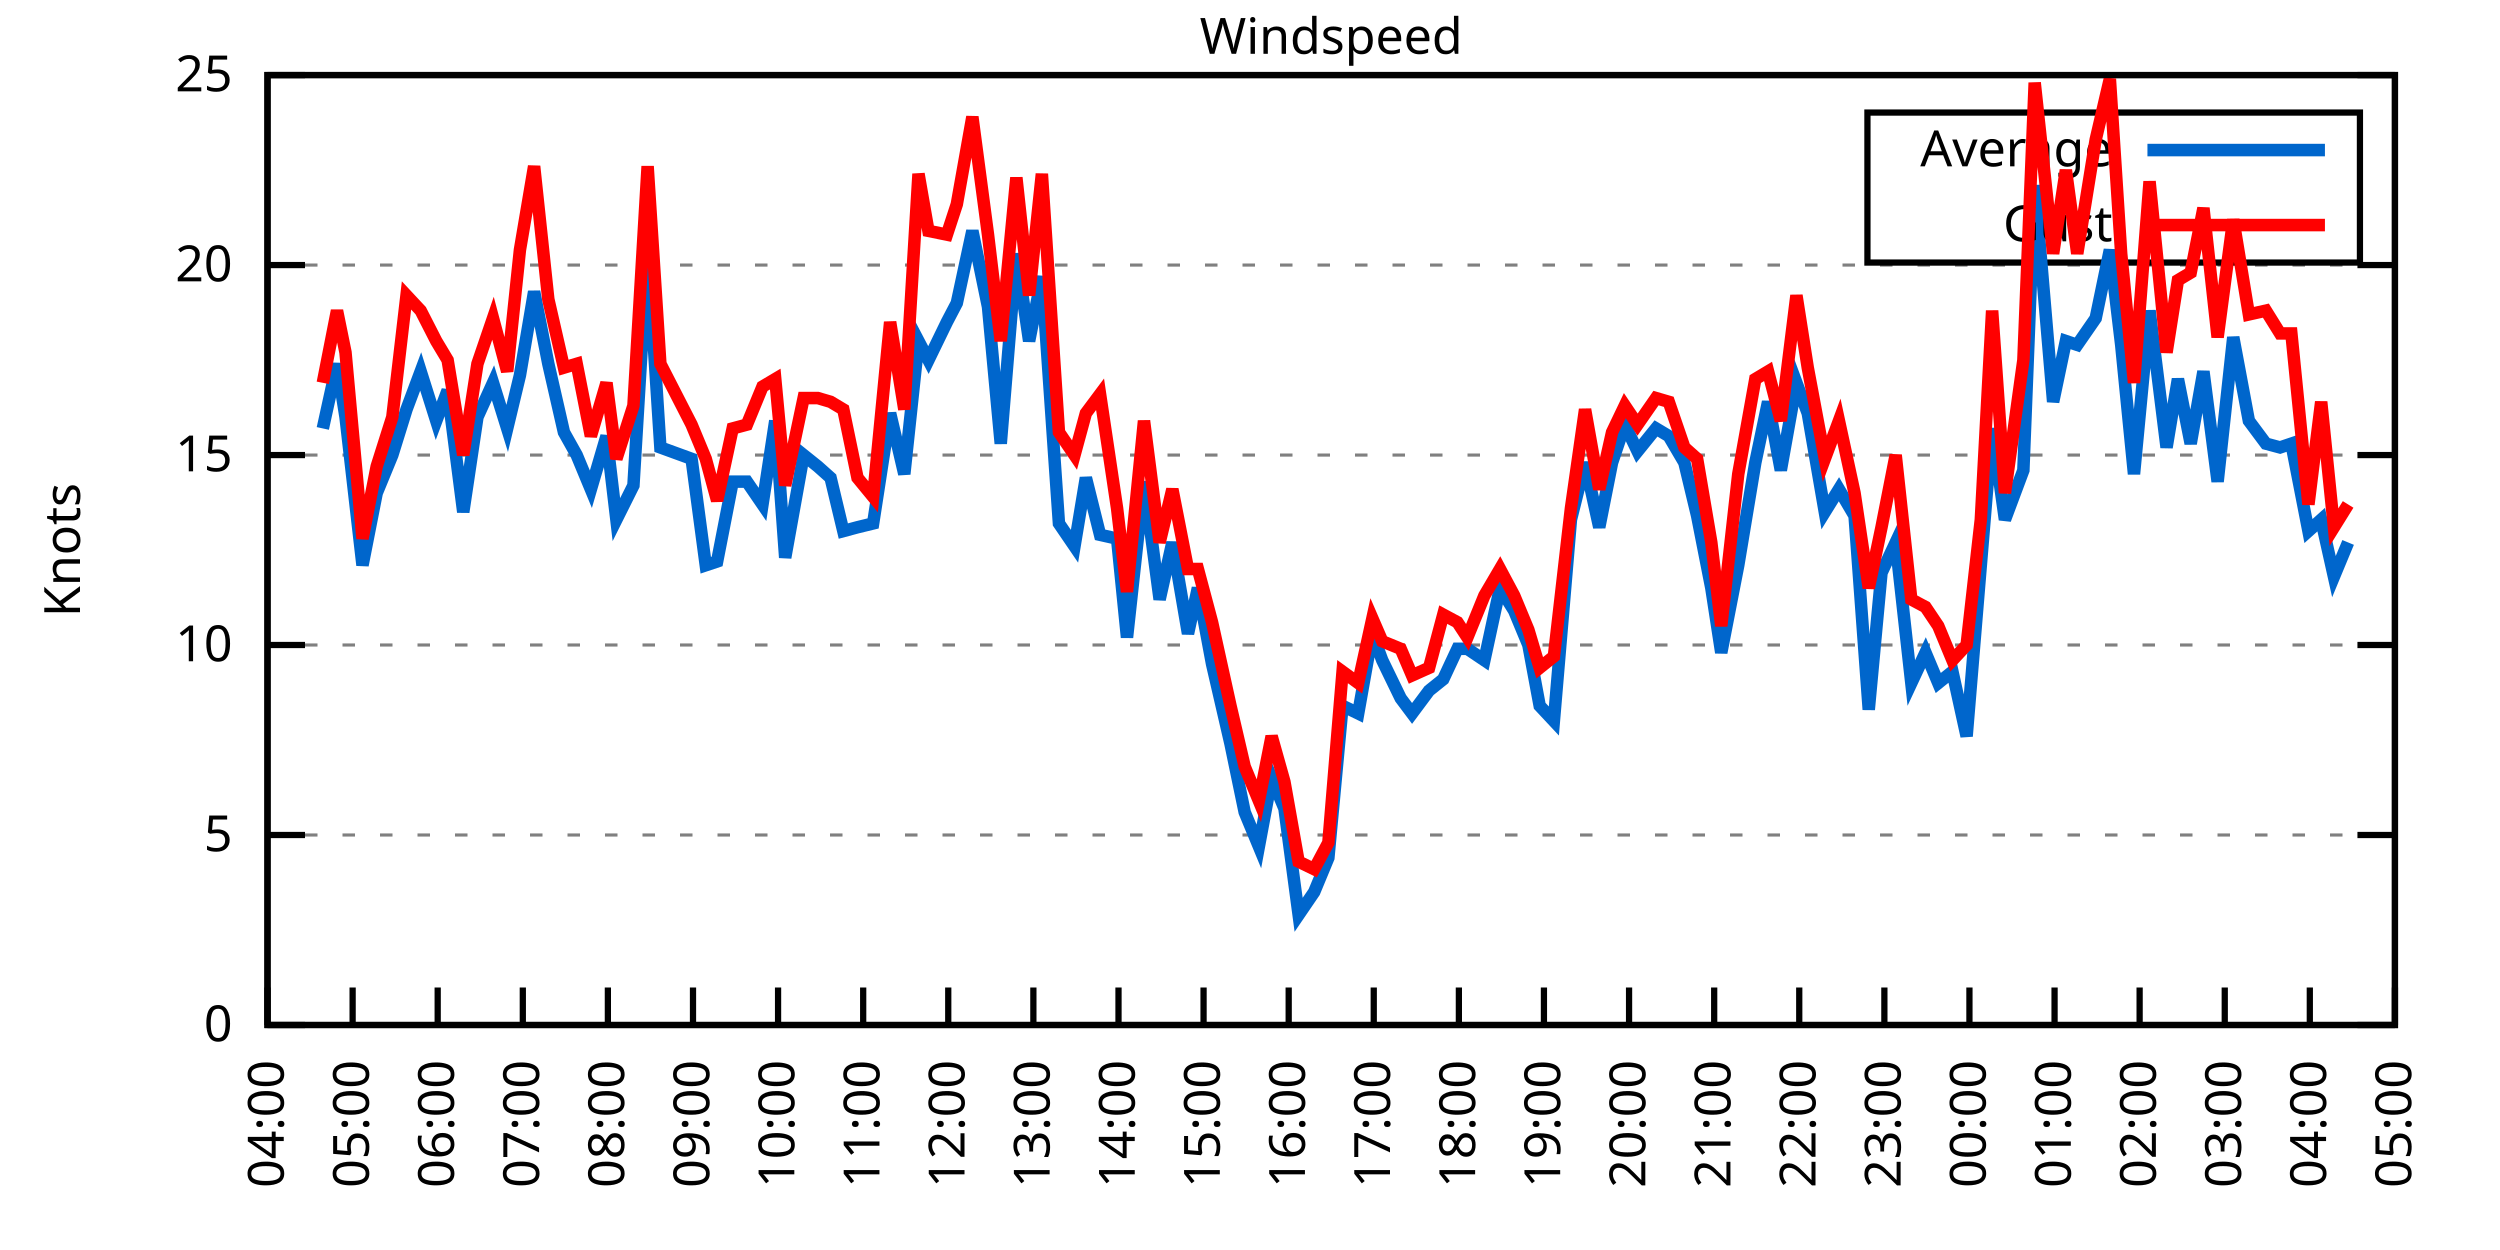
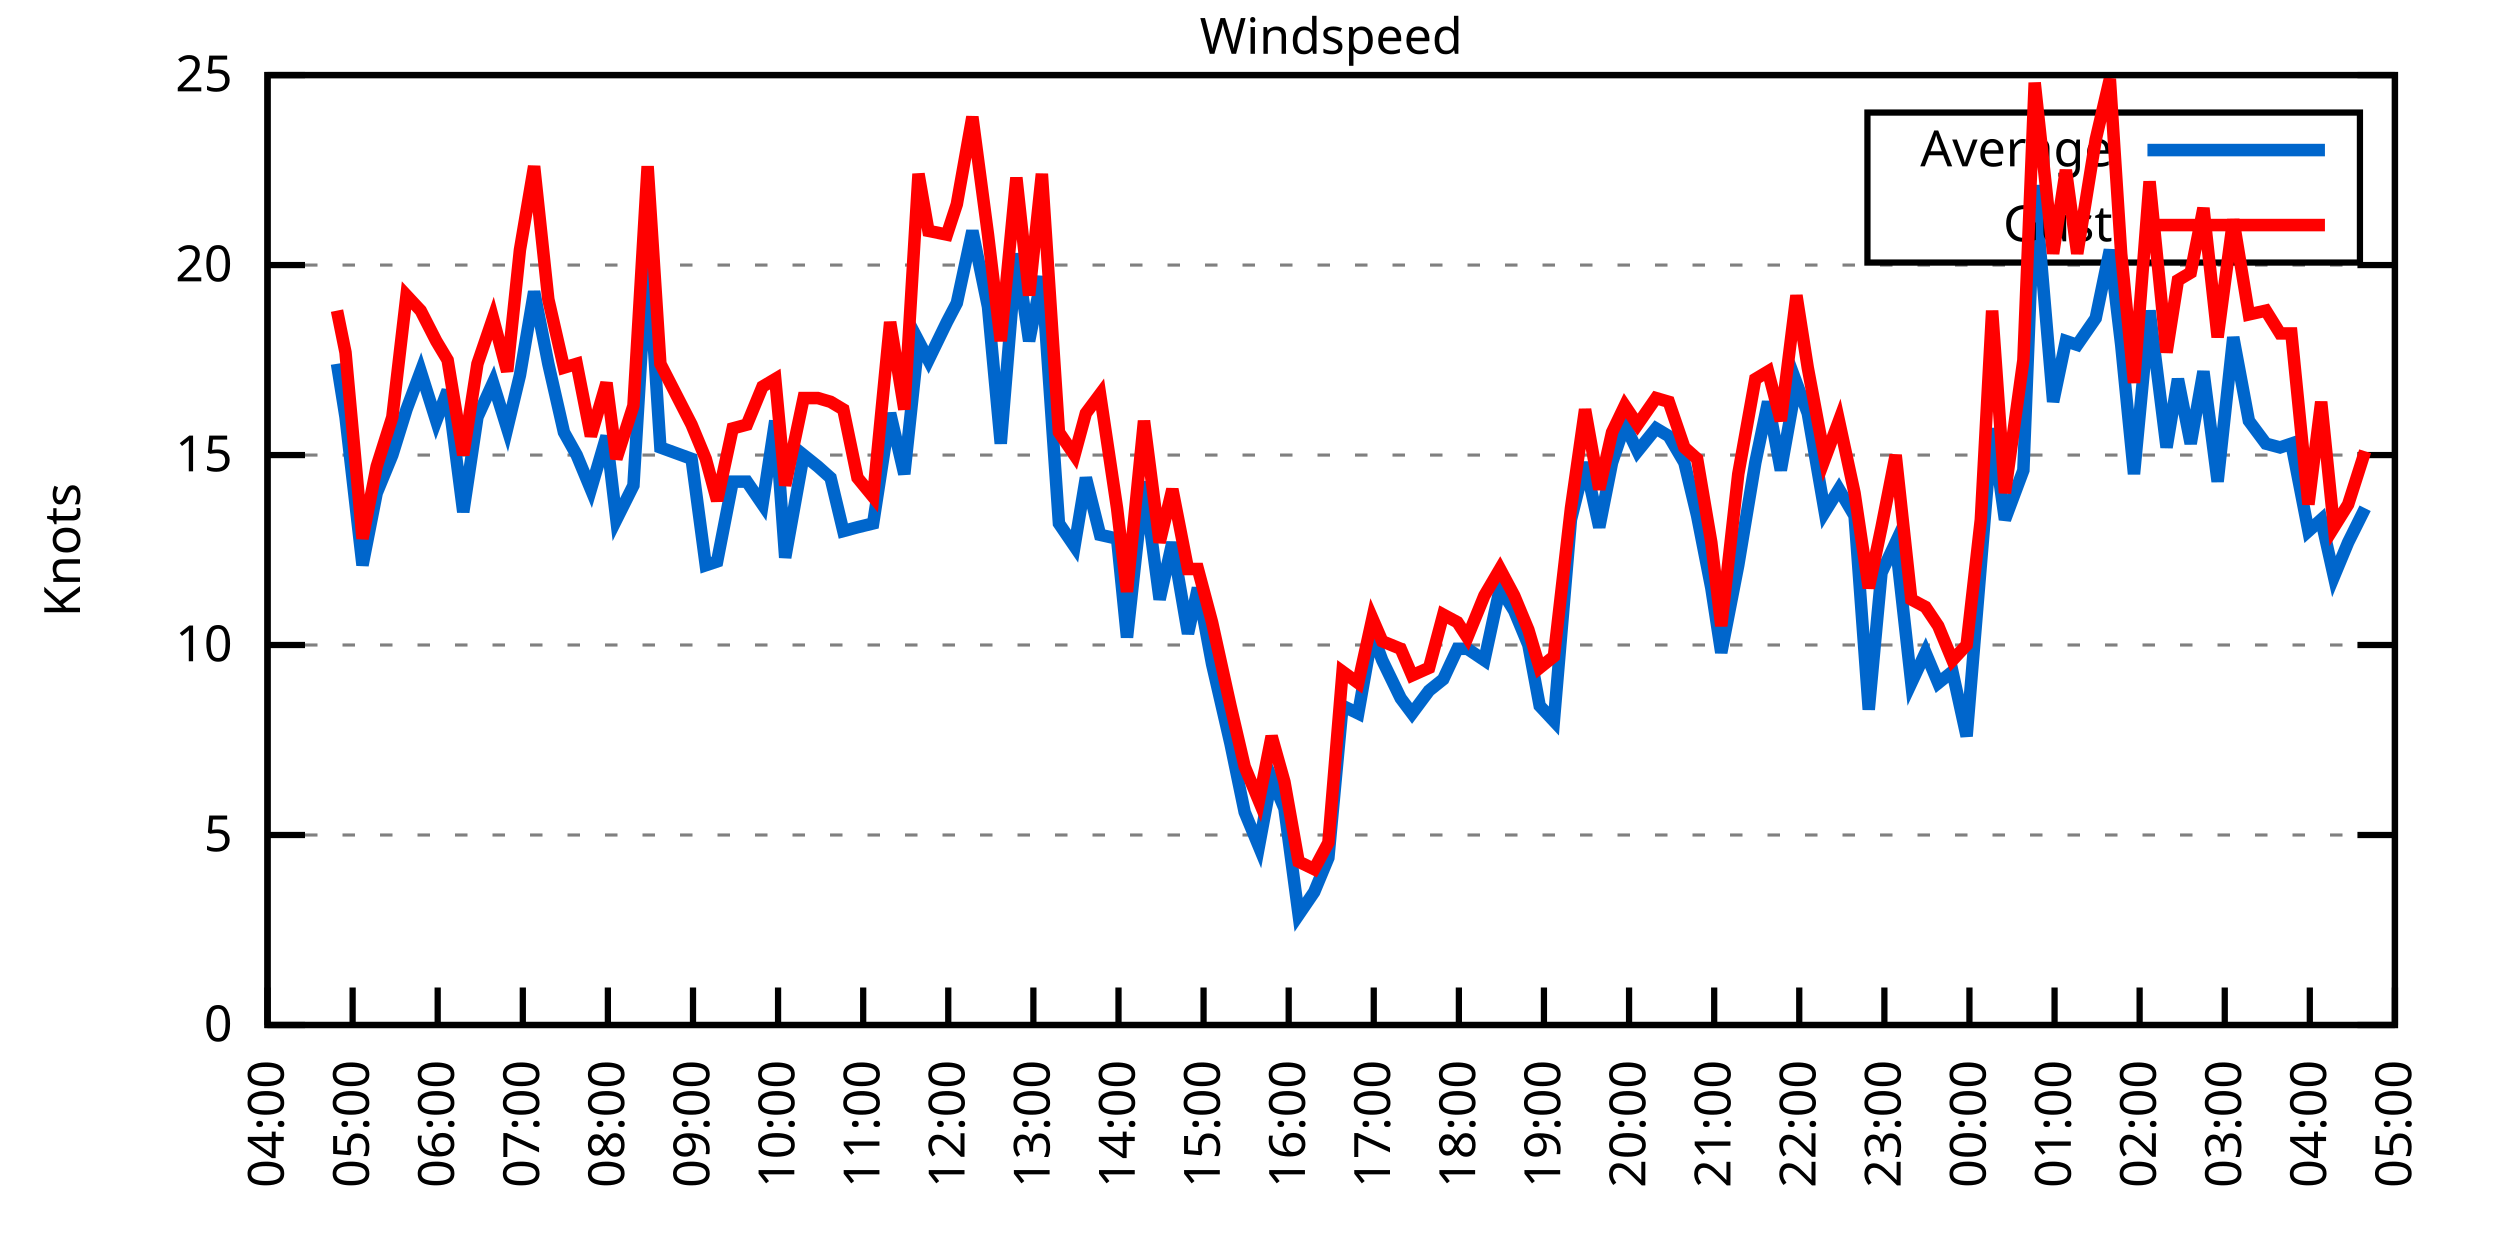
<svg xmlns="http://www.w3.org/2000/svg" xmlns:xlink="http://www.w3.org/1999/xlink" width="400" height="200" viewBox="0 0 400 200">
  <g id="gnuplot_canvas">
    <rect x="0" y="0" width="400" height="200" fill="none" />
    <defs>
      <circle id="gpDot" r="0.5" stroke-width="0.5" stroke="currentColor" />
      <path id="gpPt0" stroke-width="0.333" stroke="currentColor" d="M-1,0 h2 M0,-1 v2" />
      <path id="gpPt1" stroke-width="0.333" stroke="currentColor" d="M-1,-1 L1,1 M1,-1 L-1,1" />
      <path id="gpPt2" stroke-width="0.333" stroke="currentColor" d="M-1,0 L1,0 M0,-1 L0,1 M-1,-1 L1,1 M-1,1 L1,-1" />
      <rect id="gpPt3" stroke-width="0.333" stroke="currentColor" x="-1" y="-1" width="2" height="2" />
      <rect id="gpPt4" stroke-width="0.333" stroke="currentColor" fill="currentColor" x="-1" y="-1" width="2" height="2" />
      <circle id="gpPt5" stroke-width="0.333" stroke="currentColor" cx="0" cy="0" r="1" />
      <use xlink:href="#gpPt5" id="gpPt6" fill="currentColor" stroke="none" />
      <path id="gpPt7" stroke-width="0.333" stroke="currentColor" d="M0,-1.33 L-1.33,0.67 L1.33,0.67 z" />
      <use xlink:href="#gpPt7" id="gpPt8" fill="currentColor" stroke="none" />
      <use xlink:href="#gpPt7" id="gpPt9" stroke="currentColor" transform="rotate(180)" />
      <use xlink:href="#gpPt9" id="gpPt10" fill="currentColor" stroke="none" />
      <use xlink:href="#gpPt3" id="gpPt11" stroke="currentColor" transform="rotate(45)" />
      <use xlink:href="#gpPt11" id="gpPt12" fill="currentColor" stroke="none" />
      <path id="gpPt13" stroke-width="0.333" stroke="currentColor" d="M0,1.330 L1.265,0.411 L0.782,-1.067 L-0.782,-1.076 L-1.265,0.411 z" />
      <use xlink:href="#gpPt13" id="gpPt14" fill="currentColor" stroke="none" />
      <filter id="textbox" filterUnits="objectBoundingBox" x="0" y="0" height="1" width="1">
        <feFlood flood-color="white" flood-opacity="1" result="bgnd" />
        <feComposite in="SourceGraphic" in2="bgnd" operator="atop" />
      </filter>
      <filter id="greybox" filterUnits="objectBoundingBox" x="0" y="0" height="1" width="1">
        <feFlood flood-color="lightgrey" flood-opacity="1" result="grey" />
        <feComposite in="SourceGraphic" in2="grey" operator="atop" />
      </filter>
    </defs>
    <g fill="none" color="white" stroke="currentColor" stroke-width="1.00" stroke-linecap="butt" stroke-linejoin="miter">
</g>
    <g fill="none" color="black" stroke="currentColor" stroke-width="1.00" stroke-linecap="butt" stroke-linejoin="miter">
      <g stroke="none" shape-rendering="crispEdges">
        <polygon fill="rgb(255, 255, 255)" points="42.80,164.00 383.18,164.00 383.18,12.02 42.80,12.02 " />
      </g>
    </g>
    <g fill="none" color="black" stroke="currentColor" stroke-width="1.00" stroke-linecap="butt" stroke-linejoin="miter">
</g>
    <g fill="none" color="black" stroke="black" stroke-width="0.50" stroke-linecap="butt" stroke-linejoin="miter">
</g>
    <g fill="none" color="gray" stroke="currentColor" stroke-width="0.50" stroke-linecap="butt" stroke-linejoin="miter">
      <path stroke="gray" stroke-dasharray="2,4" class="gridline" d="M42.80,164.00 L383.19,164.00  " />
    </g>
    <g fill="none" color="gray" stroke="gray" stroke-width="1.00" stroke-linecap="butt" stroke-linejoin="miter">
</g>
    <g fill="none" color="black" stroke="currentColor" stroke-width="1.00" stroke-linecap="butt" stroke-linejoin="miter">
      <path stroke="black" d="M42.80,164.00 L48.80,164.00 M383.19,164.00 L377.19,164.00  " />
      <g transform="translate(37.20,166.60)" stroke="none" fill="black" font-family="Sans" font-size="8.00" text-anchor="end">
        <text>
          <tspan font-family="Sans"> 0</tspan>
        </text>
      </g>
    </g>
    <g fill="none" color="black" stroke="currentColor" stroke-width="1.00" stroke-linecap="butt" stroke-linejoin="miter">
</g>
    <g fill="none" color="black" stroke="black" stroke-width="0.50" stroke-linecap="butt" stroke-linejoin="miter">
</g>
    <g fill="none" color="gray" stroke="currentColor" stroke-width="0.50" stroke-linecap="butt" stroke-linejoin="miter">
      <path stroke="gray" stroke-dasharray="2,4" class="gridline" d="M42.80,133.60 L383.19,133.60  " />
    </g>
    <g fill="none" color="gray" stroke="gray" stroke-width="1.00" stroke-linecap="butt" stroke-linejoin="miter">
</g>
    <g fill="none" color="black" stroke="currentColor" stroke-width="1.00" stroke-linecap="butt" stroke-linejoin="miter">
      <path stroke="black" d="M42.80,133.60 L48.80,133.60 M383.19,133.60 L377.19,133.60  " />
      <g transform="translate(37.20,136.20)" stroke="none" fill="black" font-family="Sans" font-size="8.00" text-anchor="end">
        <text>
          <tspan font-family="Sans"> 5</tspan>
        </text>
      </g>
    </g>
    <g fill="none" color="black" stroke="currentColor" stroke-width="1.00" stroke-linecap="butt" stroke-linejoin="miter">
</g>
    <g fill="none" color="black" stroke="black" stroke-width="0.50" stroke-linecap="butt" stroke-linejoin="miter">
</g>
    <g fill="none" color="gray" stroke="currentColor" stroke-width="0.50" stroke-linecap="butt" stroke-linejoin="miter">
      <path stroke="gray" stroke-dasharray="2,4" class="gridline" d="M42.80,103.20 L383.19,103.20  " />
    </g>
    <g fill="none" color="gray" stroke="gray" stroke-width="1.00" stroke-linecap="butt" stroke-linejoin="miter">
</g>
    <g fill="none" color="black" stroke="currentColor" stroke-width="1.00" stroke-linecap="butt" stroke-linejoin="miter">
      <path stroke="black" d="M42.80,103.20 L48.80,103.20 M383.19,103.20 L377.19,103.20  " />
      <g transform="translate(37.20,105.80)" stroke="none" fill="black" font-family="Sans" font-size="8.00" text-anchor="end">
        <text>
          <tspan font-family="Sans"> 10</tspan>
        </text>
      </g>
    </g>
    <g fill="none" color="black" stroke="currentColor" stroke-width="1.00" stroke-linecap="butt" stroke-linejoin="miter">
</g>
    <g fill="none" color="black" stroke="black" stroke-width="0.50" stroke-linecap="butt" stroke-linejoin="miter">
</g>
    <g fill="none" color="gray" stroke="currentColor" stroke-width="0.50" stroke-linecap="butt" stroke-linejoin="miter">
      <path stroke="gray" stroke-dasharray="2,4" class="gridline" d="M42.80,72.81 L383.19,72.81  " />
    </g>
    <g fill="none" color="gray" stroke="gray" stroke-width="1.00" stroke-linecap="butt" stroke-linejoin="miter">
</g>
    <g fill="none" color="black" stroke="currentColor" stroke-width="1.00" stroke-linecap="butt" stroke-linejoin="miter">
      <path stroke="black" d="M42.80,72.81 L48.80,72.81 M383.19,72.81 L377.19,72.81  " />
      <g transform="translate(37.20,75.41)" stroke="none" fill="black" font-family="Sans" font-size="8.00" text-anchor="end">
        <text>
          <tspan font-family="Sans"> 15</tspan>
        </text>
      </g>
    </g>
    <g fill="none" color="black" stroke="currentColor" stroke-width="1.00" stroke-linecap="butt" stroke-linejoin="miter">
</g>
    <g fill="none" color="black" stroke="black" stroke-width="0.50" stroke-linecap="butt" stroke-linejoin="miter">
</g>
    <g fill="none" color="gray" stroke="currentColor" stroke-width="0.50" stroke-linecap="butt" stroke-linejoin="miter">
      <path stroke="gray" stroke-dasharray="2,4" class="gridline" d="M42.80,42.41 L383.19,42.41  " />
    </g>
    <g fill="none" color="gray" stroke="gray" stroke-width="1.00" stroke-linecap="butt" stroke-linejoin="miter">
</g>
    <g fill="none" color="black" stroke="currentColor" stroke-width="1.00" stroke-linecap="butt" stroke-linejoin="miter">
      <path stroke="black" d="M42.80,42.41 L48.80,42.41 M383.19,42.41 L377.19,42.41  " />
      <g transform="translate(37.20,45.01)" stroke="none" fill="black" font-family="Sans" font-size="8.00" text-anchor="end">
        <text>
          <tspan font-family="Sans"> 20</tspan>
        </text>
      </g>
    </g>
    <g fill="none" color="black" stroke="currentColor" stroke-width="1.00" stroke-linecap="butt" stroke-linejoin="miter">
</g>
    <g fill="none" color="black" stroke="black" stroke-width="0.50" stroke-linecap="butt" stroke-linejoin="miter">
</g>
    <g fill="none" color="gray" stroke="currentColor" stroke-width="0.50" stroke-linecap="butt" stroke-linejoin="miter">
      <path stroke="gray" stroke-dasharray="2,4" class="gridline" d="M42.80,12.01 L383.19,12.01  " />
    </g>
    <g fill="none" color="gray" stroke="gray" stroke-width="1.00" stroke-linecap="butt" stroke-linejoin="miter">
</g>
    <g fill="none" color="black" stroke="currentColor" stroke-width="1.00" stroke-linecap="butt" stroke-linejoin="miter">
      <path stroke="black" d="M42.80,12.01 L48.80,12.01 M383.19,12.01 L377.19,12.01  " />
      <g transform="translate(37.20,14.61)" stroke="none" fill="black" font-family="Sans" font-size="8.00" text-anchor="end">
        <text>
          <tspan font-family="Sans"> 25</tspan>
        </text>
      </g>
    </g>
    <g fill="none" color="black" stroke="currentColor" stroke-width="1.00" stroke-linecap="butt" stroke-linejoin="miter">
      <path stroke="black" d="M42.80,164.00 L42.80,158.00  " />
      <g transform="translate(45.40,169.60) rotate(270.00)" stroke="none" fill="black" font-family="Sans" font-size="8.00" text-anchor="end">
        <text>
          <tspan font-family="Sans">04:00</tspan>
        </text>
      </g>
    </g>
    <g fill="none" color="black" stroke="currentColor" stroke-width="1.00" stroke-linecap="butt" stroke-linejoin="miter">
      <path stroke="black" d="M56.42,164.00 L56.42,158.00  " />
      <g transform="translate(59.02,169.60) rotate(270.00)" stroke="none" fill="black" font-family="Sans" font-size="8.00" text-anchor="end">
        <text>
          <tspan font-family="Sans">05:00</tspan>
        </text>
      </g>
    </g>
    <g fill="none" color="black" stroke="currentColor" stroke-width="1.00" stroke-linecap="butt" stroke-linejoin="miter">
      <path stroke="black" d="M70.03,164.00 L70.03,158.00  " />
      <g transform="translate(72.63,169.60) rotate(270.00)" stroke="none" fill="black" font-family="Sans" font-size="8.00" text-anchor="end">
        <text>
          <tspan font-family="Sans">06:00</tspan>
        </text>
      </g>
    </g>
    <g fill="none" color="black" stroke="currentColor" stroke-width="1.00" stroke-linecap="butt" stroke-linejoin="miter">
      <path stroke="black" d="M83.65,164.00 L83.65,158.00  " />
      <g transform="translate(86.25,169.60) rotate(270.00)" stroke="none" fill="black" font-family="Sans" font-size="8.00" text-anchor="end">
        <text>
          <tspan font-family="Sans">07:00</tspan>
        </text>
      </g>
    </g>
    <g fill="none" color="black" stroke="currentColor" stroke-width="1.00" stroke-linecap="butt" stroke-linejoin="miter">
      <path stroke="black" d="M97.26,164.00 L97.26,158.00  " />
      <g transform="translate(99.86,169.60) rotate(270.00)" stroke="none" fill="black" font-family="Sans" font-size="8.00" text-anchor="end">
        <text>
          <tspan font-family="Sans">08:00</tspan>
        </text>
      </g>
    </g>
    <g fill="none" color="black" stroke="currentColor" stroke-width="1.00" stroke-linecap="butt" stroke-linejoin="miter">
      <path stroke="black" d="M110.88,164.00 L110.88,158.00  " />
      <g transform="translate(113.48,169.60) rotate(270.00)" stroke="none" fill="black" font-family="Sans" font-size="8.00" text-anchor="end">
        <text>
          <tspan font-family="Sans">09:00</tspan>
        </text>
      </g>
    </g>
    <g fill="none" color="black" stroke="currentColor" stroke-width="1.00" stroke-linecap="butt" stroke-linejoin="miter">
      <path stroke="black" d="M124.49,164.00 L124.49,158.00  " />
      <g transform="translate(127.09,169.60) rotate(270.00)" stroke="none" fill="black" font-family="Sans" font-size="8.00" text-anchor="end">
        <text>
          <tspan font-family="Sans">10:00</tspan>
        </text>
      </g>
    </g>
    <g fill="none" color="black" stroke="currentColor" stroke-width="1.00" stroke-linecap="butt" stroke-linejoin="miter">
      <path stroke="black" d="M138.11,164.00 L138.11,158.00  " />
      <g transform="translate(140.71,169.60) rotate(270.00)" stroke="none" fill="black" font-family="Sans" font-size="8.00" text-anchor="end">
        <text>
          <tspan font-family="Sans">11:00</tspan>
        </text>
      </g>
    </g>
    <g fill="none" color="black" stroke="currentColor" stroke-width="1.00" stroke-linecap="butt" stroke-linejoin="miter">
      <path stroke="black" d="M151.72,164.00 L151.72,158.00  " />
      <g transform="translate(154.32,169.60) rotate(270.00)" stroke="none" fill="black" font-family="Sans" font-size="8.00" text-anchor="end">
        <text>
          <tspan font-family="Sans">12:00</tspan>
        </text>
      </g>
    </g>
    <g fill="none" color="black" stroke="currentColor" stroke-width="1.00" stroke-linecap="butt" stroke-linejoin="miter">
      <path stroke="black" d="M165.34,164.00 L165.34,158.00  " />
      <g transform="translate(167.94,169.60) rotate(270.00)" stroke="none" fill="black" font-family="Sans" font-size="8.00" text-anchor="end">
        <text>
          <tspan font-family="Sans">13:00</tspan>
        </text>
      </g>
    </g>
    <g fill="none" color="black" stroke="currentColor" stroke-width="1.00" stroke-linecap="butt" stroke-linejoin="miter">
      <path stroke="black" d="M178.96,164.00 L178.96,158.00  " />
      <g transform="translate(181.56,169.60) rotate(270.00)" stroke="none" fill="black" font-family="Sans" font-size="8.00" text-anchor="end">
        <text>
          <tspan font-family="Sans">14:00</tspan>
        </text>
      </g>
    </g>
    <g fill="none" color="black" stroke="currentColor" stroke-width="1.00" stroke-linecap="butt" stroke-linejoin="miter">
      <path stroke="black" d="M192.57,164.00 L192.57,158.00  " />
      <g transform="translate(195.17,169.60) rotate(270.00)" stroke="none" fill="black" font-family="Sans" font-size="8.00" text-anchor="end">
        <text>
          <tspan font-family="Sans">15:00</tspan>
        </text>
      </g>
    </g>
    <g fill="none" color="black" stroke="currentColor" stroke-width="1.00" stroke-linecap="butt" stroke-linejoin="miter">
      <path stroke="black" d="M206.19,164.00 L206.19,158.00  " />
      <g transform="translate(208.79,169.60) rotate(270.00)" stroke="none" fill="black" font-family="Sans" font-size="8.00" text-anchor="end">
        <text>
          <tspan font-family="Sans">16:00</tspan>
        </text>
      </g>
    </g>
    <g fill="none" color="black" stroke="currentColor" stroke-width="1.00" stroke-linecap="butt" stroke-linejoin="miter">
      <path stroke="black" d="M219.80,164.00 L219.80,158.00  " />
      <g transform="translate(222.40,169.60) rotate(270.00)" stroke="none" fill="black" font-family="Sans" font-size="8.00" text-anchor="end">
        <text>
          <tspan font-family="Sans">17:00</tspan>
        </text>
      </g>
    </g>
    <g fill="none" color="black" stroke="currentColor" stroke-width="1.00" stroke-linecap="butt" stroke-linejoin="miter">
      <path stroke="black" d="M233.42,164.00 L233.42,158.00  " />
      <g transform="translate(236.02,169.60) rotate(270.00)" stroke="none" fill="black" font-family="Sans" font-size="8.00" text-anchor="end">
        <text>
          <tspan font-family="Sans">18:00</tspan>
        </text>
      </g>
    </g>
    <g fill="none" color="black" stroke="currentColor" stroke-width="1.00" stroke-linecap="butt" stroke-linejoin="miter">
      <path stroke="black" d="M247.03,164.00 L247.03,158.00  " />
      <g transform="translate(249.63,169.60) rotate(270.00)" stroke="none" fill="black" font-family="Sans" font-size="8.00" text-anchor="end">
        <text>
          <tspan font-family="Sans">19:00</tspan>
        </text>
      </g>
    </g>
    <g fill="none" color="black" stroke="currentColor" stroke-width="1.00" stroke-linecap="butt" stroke-linejoin="miter">
      <path stroke="black" d="M260.65,164.00 L260.65,158.00  " />
      <g transform="translate(263.25,169.60) rotate(270.00)" stroke="none" fill="black" font-family="Sans" font-size="8.00" text-anchor="end">
        <text>
          <tspan font-family="Sans">20:00</tspan>
        </text>
      </g>
    </g>
    <g fill="none" color="black" stroke="currentColor" stroke-width="1.00" stroke-linecap="butt" stroke-linejoin="miter">
      <path stroke="black" d="M274.27,164.00 L274.27,158.00  " />
      <g transform="translate(276.87,169.60) rotate(270.00)" stroke="none" fill="black" font-family="Sans" font-size="8.00" text-anchor="end">
        <text>
          <tspan font-family="Sans">21:00</tspan>
        </text>
      </g>
    </g>
    <g fill="none" color="black" stroke="currentColor" stroke-width="1.00" stroke-linecap="butt" stroke-linejoin="miter">
      <path stroke="black" d="M287.88,164.00 L287.88,158.00  " />
      <g transform="translate(290.48,169.60) rotate(270.00)" stroke="none" fill="black" font-family="Sans" font-size="8.00" text-anchor="end">
        <text>
          <tspan font-family="Sans">22:00</tspan>
        </text>
      </g>
    </g>
    <g fill="none" color="black" stroke="currentColor" stroke-width="1.00" stroke-linecap="butt" stroke-linejoin="miter">
      <path stroke="black" d="M301.50,164.00 L301.50,158.00  " />
      <g transform="translate(304.10,169.60) rotate(270.00)" stroke="none" fill="black" font-family="Sans" font-size="8.00" text-anchor="end">
        <text>
          <tspan font-family="Sans">23:00</tspan>
        </text>
      </g>
    </g>
    <g fill="none" color="black" stroke="currentColor" stroke-width="1.00" stroke-linecap="butt" stroke-linejoin="miter">
      <path stroke="black" d="M315.11,164.00 L315.11,158.00  " />
      <g transform="translate(317.71,169.60) rotate(270.00)" stroke="none" fill="black" font-family="Sans" font-size="8.00" text-anchor="end">
        <text>
          <tspan font-family="Sans">00:00</tspan>
        </text>
      </g>
    </g>
    <g fill="none" color="black" stroke="currentColor" stroke-width="1.00" stroke-linecap="butt" stroke-linejoin="miter">
      <path stroke="black" d="M328.73,164.00 L328.73,158.00  " />
      <g transform="translate(331.33,169.60) rotate(270.00)" stroke="none" fill="black" font-family="Sans" font-size="8.00" text-anchor="end">
        <text>
          <tspan font-family="Sans">01:00</tspan>
        </text>
      </g>
    </g>
    <g fill="none" color="black" stroke="currentColor" stroke-width="1.00" stroke-linecap="butt" stroke-linejoin="miter">
      <path stroke="black" d="M342.34,164.00 L342.34,158.00  " />
      <g transform="translate(344.94,169.60) rotate(270.00)" stroke="none" fill="black" font-family="Sans" font-size="8.00" text-anchor="end">
        <text>
          <tspan font-family="Sans">02:00</tspan>
        </text>
      </g>
    </g>
    <g fill="none" color="black" stroke="currentColor" stroke-width="1.00" stroke-linecap="butt" stroke-linejoin="miter">
      <path stroke="black" d="M355.96,164.00 L355.96,158.00  " />
      <g transform="translate(358.56,169.60) rotate(270.00)" stroke="none" fill="black" font-family="Sans" font-size="8.00" text-anchor="end">
        <text>
          <tspan font-family="Sans">03:00</tspan>
        </text>
      </g>
    </g>
    <g fill="none" color="black" stroke="currentColor" stroke-width="1.00" stroke-linecap="butt" stroke-linejoin="miter">
      <path stroke="black" d="M369.57,164.00 L369.57,158.00  " />
      <g transform="translate(372.17,169.60) rotate(270.00)" stroke="none" fill="black" font-family="Sans" font-size="8.00" text-anchor="end">
        <text>
          <tspan font-family="Sans">04:00</tspan>
        </text>
      </g>
    </g>
    <g fill="none" color="black" stroke="currentColor" stroke-width="1.00" stroke-linecap="butt" stroke-linejoin="miter">
      <path stroke="black" d="M383.19,164.00 L383.19,158.00  " />
      <g transform="translate(385.79,169.60) rotate(270.00)" stroke="none" fill="black" font-family="Sans" font-size="8.00" text-anchor="end">
        <text>
          <tspan font-family="Sans">05:00</tspan>
        </text>
      </g>
    </g>
    <g fill="none" color="black" stroke="currentColor" stroke-width="1.00" stroke-linecap="butt" stroke-linejoin="miter">
</g>
    <g fill="none" color="black" stroke="currentColor" stroke-width="1.00" stroke-linecap="butt" stroke-linejoin="miter">
      <path stroke="black" d="M42.80,12.01 L42.80,164.00 L383.19,164.00 L383.19,12.01 L42.80,12.01 Z  " />
    </g>
    <g fill="none" color="black" stroke="currentColor" stroke-width="1.00" stroke-linecap="butt" stroke-linejoin="miter">
</g>
    <g fill="none" color="black" stroke="currentColor" stroke-width="1.00" stroke-linecap="butt" stroke-linejoin="miter">
      <path stroke="black" d="M298.79,42.01 L298.79,18.01 L377.59,18.01 L377.59,42.01 L298.79,42.01 Z  " />
    </g>
    <g id="Windspeed_plot_1">
      <g fill="none" color="white" stroke="black" stroke-width="2.00" stroke-linecap="butt" stroke-linejoin="miter">
</g>
      <g fill="none" color="black" stroke="currentColor" stroke-width="2.00" stroke-linecap="butt" stroke-linejoin="miter">
        <g transform="translate(337.99,26.61)" stroke="none" fill="black" font-family="Sans" font-size="8.00" text-anchor="end">
          <text>
            <tspan font-family="Sans">Average</tspan>
          </text>
        </g>
      </g>
      <g fill="none" color="black" stroke="currentColor" stroke-width="2.00" stroke-linecap="butt" stroke-linejoin="miter">
-         <path stroke="rgb(  0, 102, 204)" d="M343.59,24.01 L371.99,24.01 M51.65,68.55 L53.92,58.21 L55.28,66.73 L58.00,90.44 L60.27,78.89 L62.77,72.81   L65.04,65.51 L67.31,59.43 L69.80,67.33 L71.62,62.47 L74.12,81.93 L76.39,66.73 L78.88,61.25 L81.15,68.55   L83.19,60.04 L85.46,46.66 L87.73,58.21 L90.23,69.16 L92.27,72.81 L94.54,78.28 L97.04,69.77 L98.62,83.14   L101.35,77.67 L103.62,39.98 L105.66,71.59 L110.65,73.41 L112.92,90.44 L114.74,89.83 L117.23,77.06 L119.50,77.06   L122.00,80.71 L124.04,67.33 L125.63,89.22 L128.58,72.81 L130.85,74.63 L132.89,76.45 L134.93,84.97 L137.20,84.36   L139.70,83.75 L142.42,66.12 L144.69,75.85 L146.96,54.57 L148.55,57.61 L151.50,51.53 L153.09,48.49 L155.58,36.94   L158.08,49.10 L160.12,70.98 L162.62,40.58 L164.66,54.57 L166.70,44.23 L169.43,83.75 L171.92,87.40 L173.74,76.45   L176.01,85.57 L178.73,86.18 L180.32,101.99 L183.04,77.06 L185.54,95.91 L187.58,86.79 L190.08,101.38 L191.66,94.08   L193.93,106.24 L196.88,119.01 L199.15,129.95 L201.42,135.43 L203.46,124.48 L205.51,129.35 L207.78,146.37 L210.27,142.72   L212.54,137.25 L214.81,112.93 L217.31,114.15 L219.58,101.38 L221.16,105.64 L224.11,111.72 L225.93,114.15 L228.65,110.50   L230.92,108.68 L233.19,103.81 L234.78,103.81 L237.50,105.64 L240.00,94.08 L242.27,97.73 L244.54,103.20 L246.35,112.93   L248.62,115.36 L251.35,83.14 L253.61,74.02 L255.88,84.36 L257.93,74.02 L259.97,67.94 L262.01,72.20 L264.96,68.55   L267.00,69.77 L269.50,74.02 L271.54,82.53 L273.81,94.08 L275.40,104.42 L278.12,90.44 L280.85,74.02 L282.89,64.29   L284.93,75.24 L287.43,61.25 L289.24,66.12 L291.97,81.93 L294.23,78.28 L296.73,82.53 L299.00,113.54 L301.04,91.65   L303.31,86.79 L305.81,109.28 L308.08,104.42 L310.12,109.28 L312.39,107.46 L314.66,117.80 L316.93,90.44 L318.74,68.55   L320.79,83.14 L323.74,75.24 L325.55,29.64 L328.50,64.29 L330.54,54.57 L332.36,55.18 L335.31,50.92 L337.58,39.98   L339.39,55.18 L341.44,75.85 L343.93,49.70 L346.65,71.59 L348.47,60.65 L350.51,70.98 L352.55,59.43 L354.82,77.06   L357.32,53.96 L359.82,67.33 L362.54,70.98 L364.81,71.59 L366.62,70.98 L369.35,84.97 L371.39,83.14 L373.43,92.26   L375.70,86.79  " />
+         <path stroke="rgb(  0, 102, 204)" d="M343.59,24.01 L371.99,24.01 M53.92,58.21 L55.28,66.73 L58.00,90.44 L60.27,78.89 L62.77,72.81 L65.04,65.51   L67.31,59.43 L69.80,67.33 L71.62,62.47 L74.12,81.93 L76.39,66.73 L78.88,61.25 L81.15,68.55 L83.19,60.04   L85.46,46.66 L87.73,58.21 L90.23,69.16 L92.27,72.81 L94.54,78.28 L97.04,69.77 L98.62,83.14 L101.35,77.67   L103.62,39.98 L105.66,71.59 L110.65,73.41 L112.92,90.44 L114.74,89.83 L117.23,77.06 L119.50,77.06 L122.00,80.71   L124.04,67.33 L125.63,89.22 L128.58,72.81 L130.85,74.63 L132.89,76.45 L134.93,84.97 L137.20,84.36 L139.70,83.75   L142.42,66.12 L144.69,75.85 L146.96,54.57 L148.55,57.61 L151.50,51.53 L153.09,48.49 L155.58,36.94 L158.08,49.10   L160.12,70.98 L162.62,40.58 L164.66,54.57 L166.70,44.23 L169.43,83.75 L171.92,87.40 L173.74,76.45 L176.01,85.57   L178.73,86.18 L180.32,101.99 L183.04,77.06 L185.54,95.91 L187.58,86.79 L190.08,101.38 L191.66,94.08 L193.93,106.24   L196.88,119.01 L199.15,129.95 L201.42,135.43 L203.46,124.48 L205.51,129.35 L207.78,146.37 L210.27,142.72 L212.54,137.25   L214.81,112.93 L217.31,114.15 L219.58,101.38 L221.16,105.64 L224.11,111.72 L225.93,114.15 L228.65,110.50 L230.92,108.68   L233.19,103.81 L234.78,103.81 L237.50,105.64 L240.00,94.08 L242.27,97.73 L244.54,103.20 L246.35,112.93 L248.62,115.36   L251.35,83.14 L253.61,74.02 L255.88,84.36 L257.93,74.02 L259.97,67.94 L262.01,72.20 L264.96,68.55 L267.00,69.77   L269.50,74.02 L271.54,82.53 L273.81,94.08 L275.40,104.42 L278.12,90.44 L280.85,74.02 L282.89,64.29 L284.93,75.24   L287.43,61.25 L289.24,66.12 L291.97,81.93 L294.23,78.28 L296.73,82.53 L299.00,113.54 L301.04,91.65 L303.31,86.79   L305.81,109.28 L308.08,104.42 L310.12,109.28 L312.39,107.46 L314.66,117.80 L316.93,90.44 L318.74,68.55 L320.79,83.14   L323.74,75.24 L325.55,29.64 L328.50,64.29 L330.54,54.57 L332.36,55.18 L335.31,50.92 L337.58,39.98 L339.39,55.18   L341.44,75.85 L343.93,49.70 L346.65,71.59 L348.47,60.65 L350.51,70.98 L352.55,59.43 L354.82,77.06 L357.32,53.96   L359.82,67.33 L362.54,70.98 L364.81,71.59 L366.62,70.98 L369.35,84.97 L371.39,83.14 L373.43,92.26 L375.70,86.79   L378.42,81.32  " />
      </g>
    </g>
    <g id="Windspeed_plot_2">
      <g fill="none" color="black" stroke="currentColor" stroke-width="2.00" stroke-linecap="butt" stroke-linejoin="miter">
        <g transform="translate(337.99,38.61)" stroke="none" fill="black" font-family="Sans" font-size="8.00" text-anchor="end">
          <text>
            <tspan font-family="Sans">Gust</tspan>
          </text>
        </g>
      </g>
      <g fill="none" color="black" stroke="currentColor" stroke-width="2.00" stroke-linecap="butt" stroke-linejoin="miter">
-         <path stroke="rgb(255,   0,   0)" d="M343.59,36.01 L371.99,36.01 M51.65,61.25 L53.92,49.70 L55.28,56.39 L58.00,86.18 L60.27,74.63 L62.77,66.73   L65.04,47.27 L67.31,49.70 L69.80,54.57 L71.62,57.61 L74.12,72.81 L76.39,58.21 L78.88,50.92 L81.15,59.43   L83.19,39.98 L85.46,26.60 L87.73,47.88 L90.23,58.82 L92.27,58.21 L94.54,69.77 L97.04,61.25 L98.62,73.41   L101.35,64.90 L103.62,26.60 L105.66,58.21 L110.65,67.94 L112.92,73.41 L114.74,80.10 L117.23,68.55 L119.50,67.94   L122.00,61.86 L124.04,60.65 L125.63,77.67 L128.58,63.69 L130.85,63.69 L132.89,64.29 L134.93,65.51 L137.20,76.45   L139.70,79.49 L142.42,51.53 L144.69,65.51 L146.96,27.82 L148.55,36.94 L151.50,37.54 L153.09,32.68 L155.58,18.70   L158.08,37.54 L160.12,54.57 L162.62,28.42 L164.66,47.27 L166.70,27.82 L169.43,69.16 L171.92,72.81 L173.74,66.12   L176.01,63.08 L178.73,81.32 L180.32,94.69 L183.04,67.33 L185.54,86.79 L187.58,78.28 L190.08,91.04 L191.66,91.04   L193.93,99.56 L196.88,112.93 L199.15,122.66 L201.42,128.13 L203.46,117.80 L205.51,125.09 L207.78,137.86 L210.27,139.07   L212.54,134.82 L214.81,107.46 L217.31,109.28 L219.58,98.95 L221.16,102.60 L224.11,103.81 L225.93,108.07 L228.65,106.85   L230.92,98.34 L233.19,99.56 L234.78,101.99 L237.50,95.30 L240.00,91.04 L242.27,95.30 L244.54,100.77 L246.35,106.85   L248.62,105.03 L251.35,81.32 L253.61,65.51 L255.88,78.28 L257.93,69.16 L259.97,64.90 L262.01,67.94 L264.96,63.69   L267.00,64.29 L269.50,71.59 L271.54,73.41 L273.81,86.79 L275.40,100.16 L278.12,75.85 L280.85,60.65 L282.89,59.43   L284.93,67.33 L287.43,47.27 L289.24,58.82 L291.97,73.41 L294.23,67.33 L296.73,78.89 L299.00,94.08 L301.04,84.36   L303.31,72.81 L305.81,95.91 L308.08,97.12 L310.12,100.16 L312.39,105.64 L314.66,103.20 L316.93,83.14 L318.74,49.70   L320.79,78.89 L323.74,57.61 L325.55,13.23 L328.50,40.58 L330.54,27.21 L332.36,40.58 L335.31,22.35 L337.58,12.62   L339.39,40.58 L341.44,61.25 L343.93,29.03 L346.65,56.39 L348.47,44.84 L350.51,43.62 L352.55,33.29 L354.82,53.96   L357.32,35.11 L359.82,50.31 L362.54,49.70 L364.81,53.35 L366.62,53.35 L369.35,80.71 L371.39,64.29 L373.43,84.36   L375.70,80.71  " />
+         <path stroke="rgb(255,   0,   0)" d="M343.59,36.01 L371.99,36.01 M53.92,49.70 L55.28,56.39 L58.00,86.18 L60.27,74.63 L62.77,66.73 L65.04,47.27   L67.31,49.70 L69.80,54.57 L71.62,57.61 L74.12,72.81 L76.39,58.21 L78.88,50.92 L81.15,59.43 L83.19,39.98   L85.46,26.60 L87.73,47.88 L90.23,58.82 L92.27,58.21 L94.54,69.77 L97.04,61.25 L98.62,73.41 L101.35,64.90   L103.62,26.60 L105.66,58.21 L110.65,67.94 L112.92,73.41 L114.74,80.10 L117.23,68.55 L119.50,67.94 L122.00,61.86   L124.04,60.65 L125.63,77.67 L128.58,63.69 L130.85,63.69 L132.89,64.29 L134.93,65.51 L137.20,76.45 L139.70,79.49   L142.42,51.53 L144.69,65.51 L146.96,27.82 L148.55,36.94 L151.50,37.54 L153.09,32.68 L155.58,18.70 L158.08,37.54   L160.12,54.57 L162.62,28.42 L164.66,47.27 L166.70,27.82 L169.43,69.16 L171.92,72.81 L173.74,66.12 L176.01,63.08   L178.73,81.32 L180.32,94.69 L183.04,67.33 L185.54,86.79 L187.58,78.28 L190.08,91.04 L191.66,91.04 L193.93,99.56   L196.88,112.93 L199.15,122.66 L201.42,128.13 L203.46,117.80 L205.51,125.09 L207.78,137.86 L210.27,139.07 L212.54,134.82   L214.81,107.46 L217.31,109.28 L219.58,98.95 L221.16,102.60 L224.11,103.81 L225.93,108.07 L228.65,106.85 L230.92,98.34   L233.19,99.56 L234.78,101.99 L237.50,95.30 L240.00,91.04 L242.27,95.30 L244.54,100.77 L246.35,106.85 L248.62,105.03   L251.35,81.32 L253.61,65.51 L255.88,78.28 L257.93,69.16 L259.97,64.90 L262.01,67.94 L264.96,63.69 L267.00,64.29   L269.50,71.59 L271.54,73.41 L273.81,86.79 L275.40,100.16 L278.12,75.85 L280.85,60.65 L282.89,59.43 L284.93,67.33   L287.43,47.27 L289.24,58.82 L291.97,73.41 L294.23,67.33 L296.73,78.89 L299.00,94.08 L301.04,84.36 L303.31,72.81   L305.81,95.91 L308.08,97.12 L310.12,100.16 L312.39,105.64 L314.66,103.20 L316.93,83.14 L318.74,49.70 L320.79,78.89   L323.74,57.61 L325.55,13.23 L328.50,40.58 L330.54,27.21 L332.36,40.58 L335.31,22.35 L337.58,12.62 L339.39,40.58   L341.44,61.25 L343.93,29.03 L346.65,56.39 L348.47,44.84 L350.51,43.62 L352.55,33.29 L354.82,53.96 L357.32,35.11   L359.82,50.31 L362.54,49.70 L364.81,53.35 L366.62,53.35 L369.35,80.71 L371.39,64.29 L373.43,84.36 L375.70,80.71   L378.42,72.20  " />
      </g>
    </g>
    <g fill="none" color="black" stroke="currentColor" stroke-width="2.00" stroke-linecap="butt" stroke-linejoin="miter">
</g>
    <g fill="none" color="black" stroke="black" stroke-width="1.00" stroke-linecap="butt" stroke-linejoin="miter">
</g>
    <g fill="none" color="black" stroke="currentColor" stroke-width="1.00" stroke-linecap="butt" stroke-linejoin="miter">
      <path stroke="black" d="M42.80,12.01 L42.80,164.00 L383.19,164.00 L383.19,12.01 L42.80,12.01 Z  " />
      <g transform="translate(12.80,88.01) rotate(270.00)" stroke="none" fill="black" font-family="Sans" font-size="8.00" text-anchor="middle">
        <text>
          <tspan font-family="Sans">Knots</tspan>
        </text>
      </g>
    </g>
    <g fill="none" color="black" stroke="currentColor" stroke-width="1.00" stroke-linecap="butt" stroke-linejoin="miter">
</g>
    <g fill="none" color="black" stroke="currentColor" stroke-width="1.00" stroke-linecap="butt" stroke-linejoin="miter">
      <g transform="translate(212.99,8.61)" stroke="none" fill="black" font-family="Sans" font-size="8.00" text-anchor="middle">
        <text>
          <tspan font-family="Sans">Windspeed</tspan>
        </text>
      </g>
    </g>
    <g fill="none" color="black" stroke="currentColor" stroke-width="1.00" stroke-linecap="butt" stroke-linejoin="miter">
</g>
  </g>
</svg>
